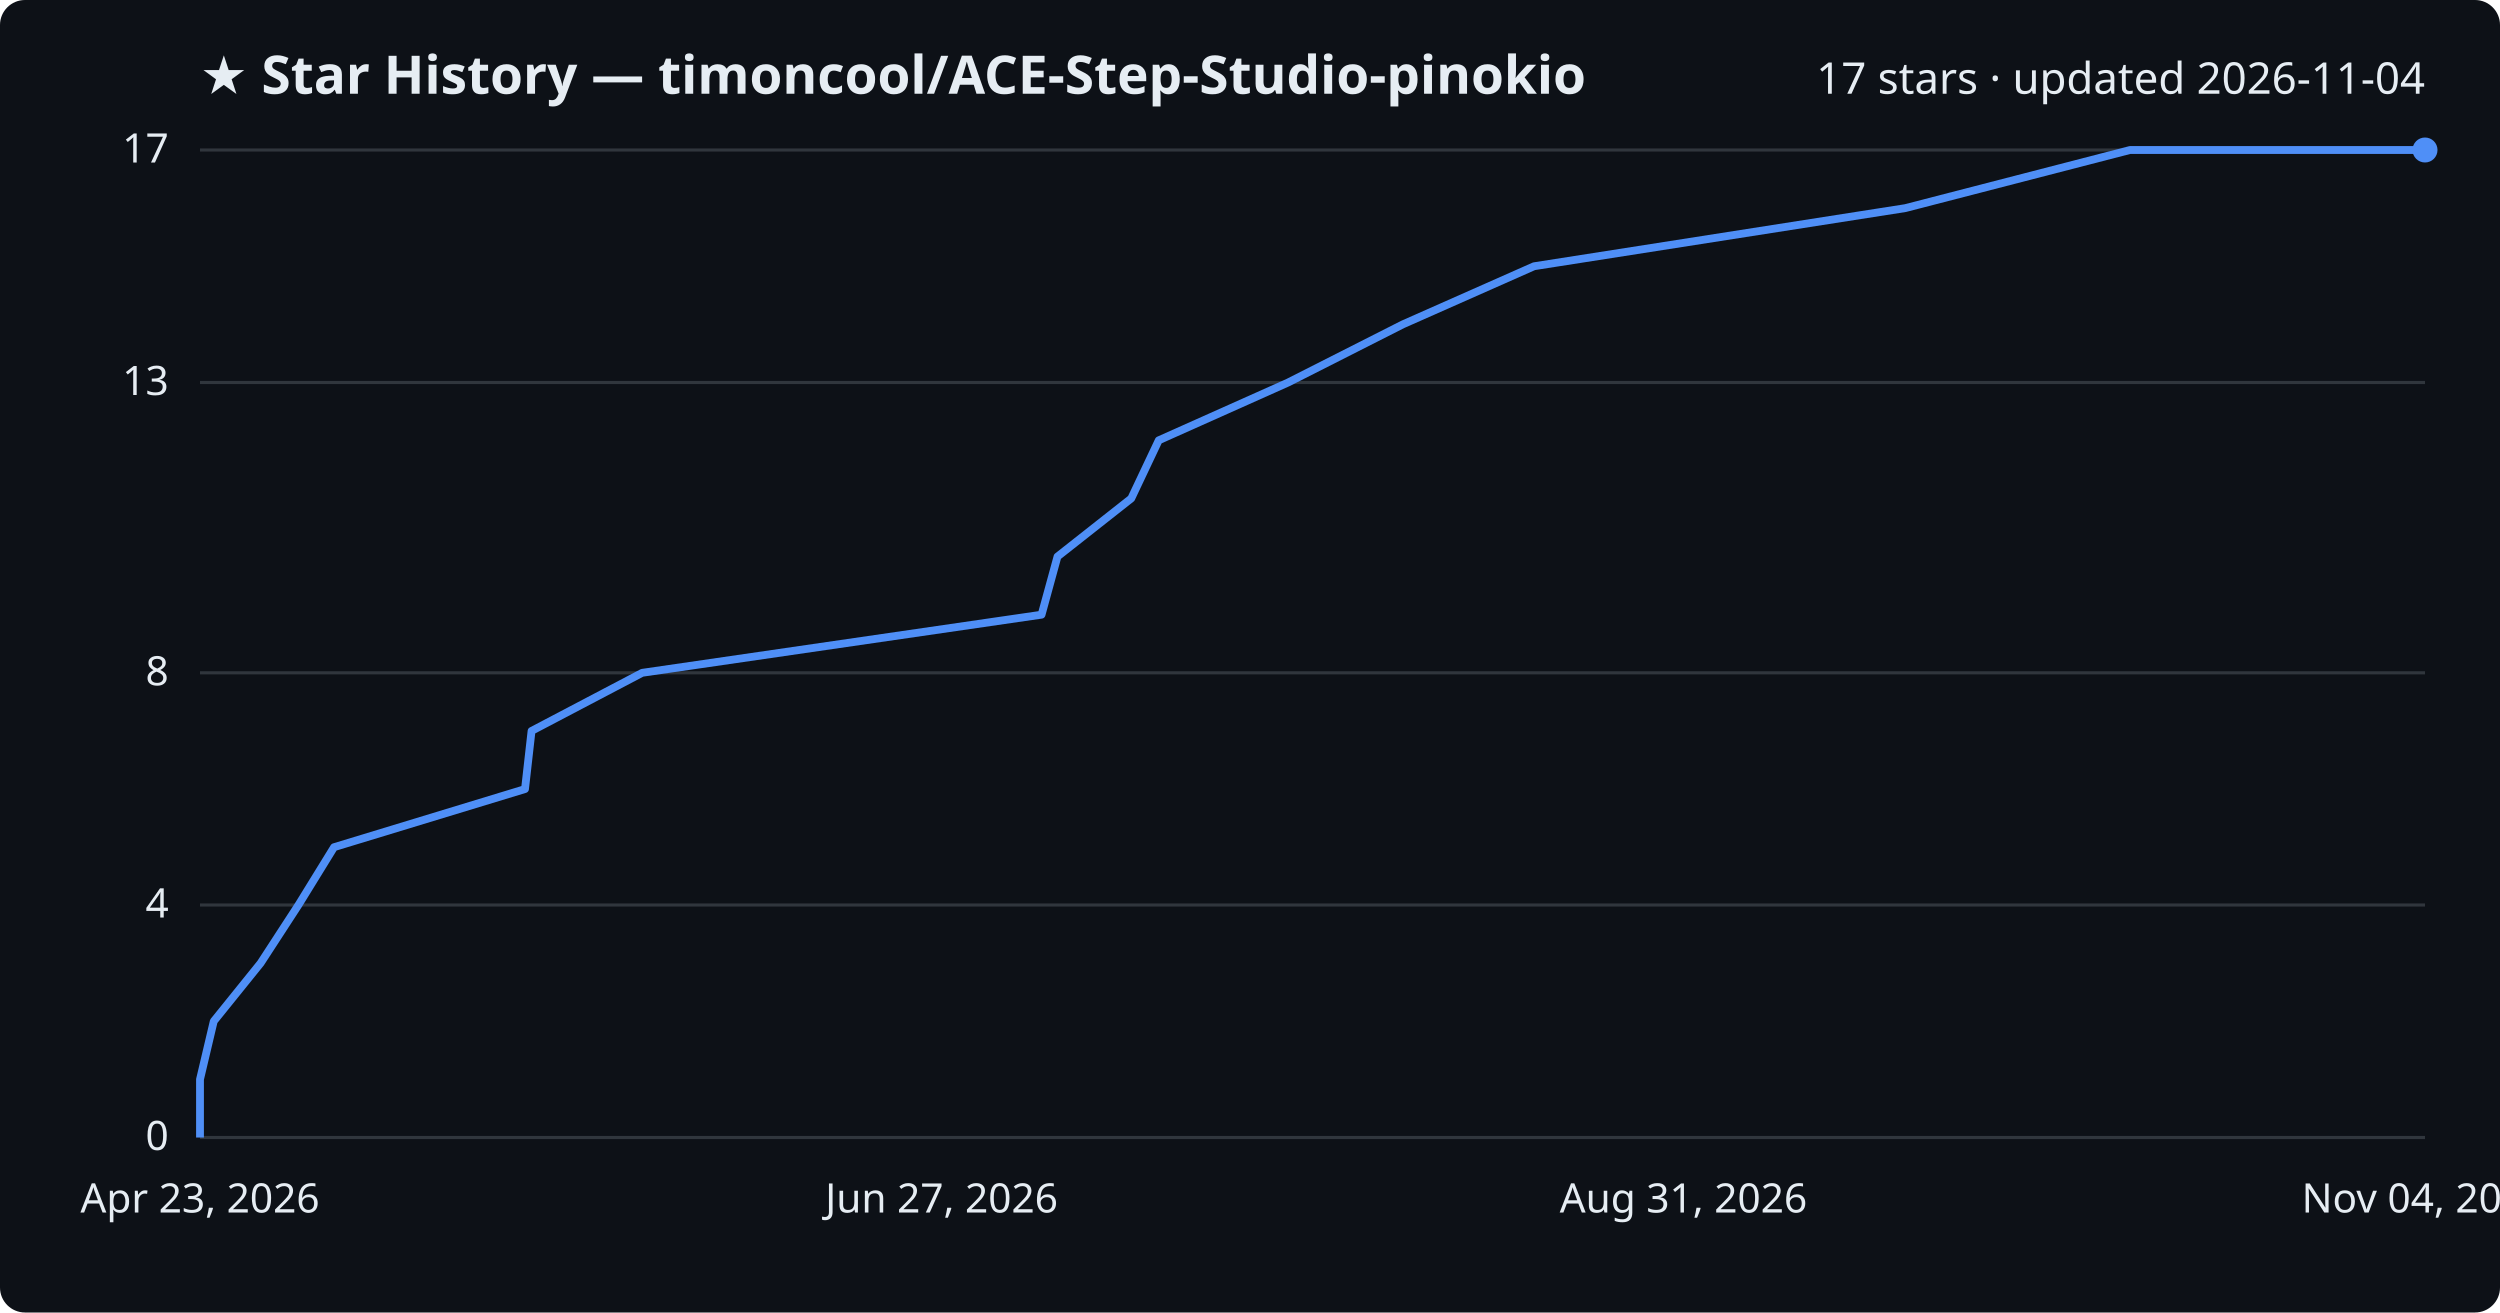
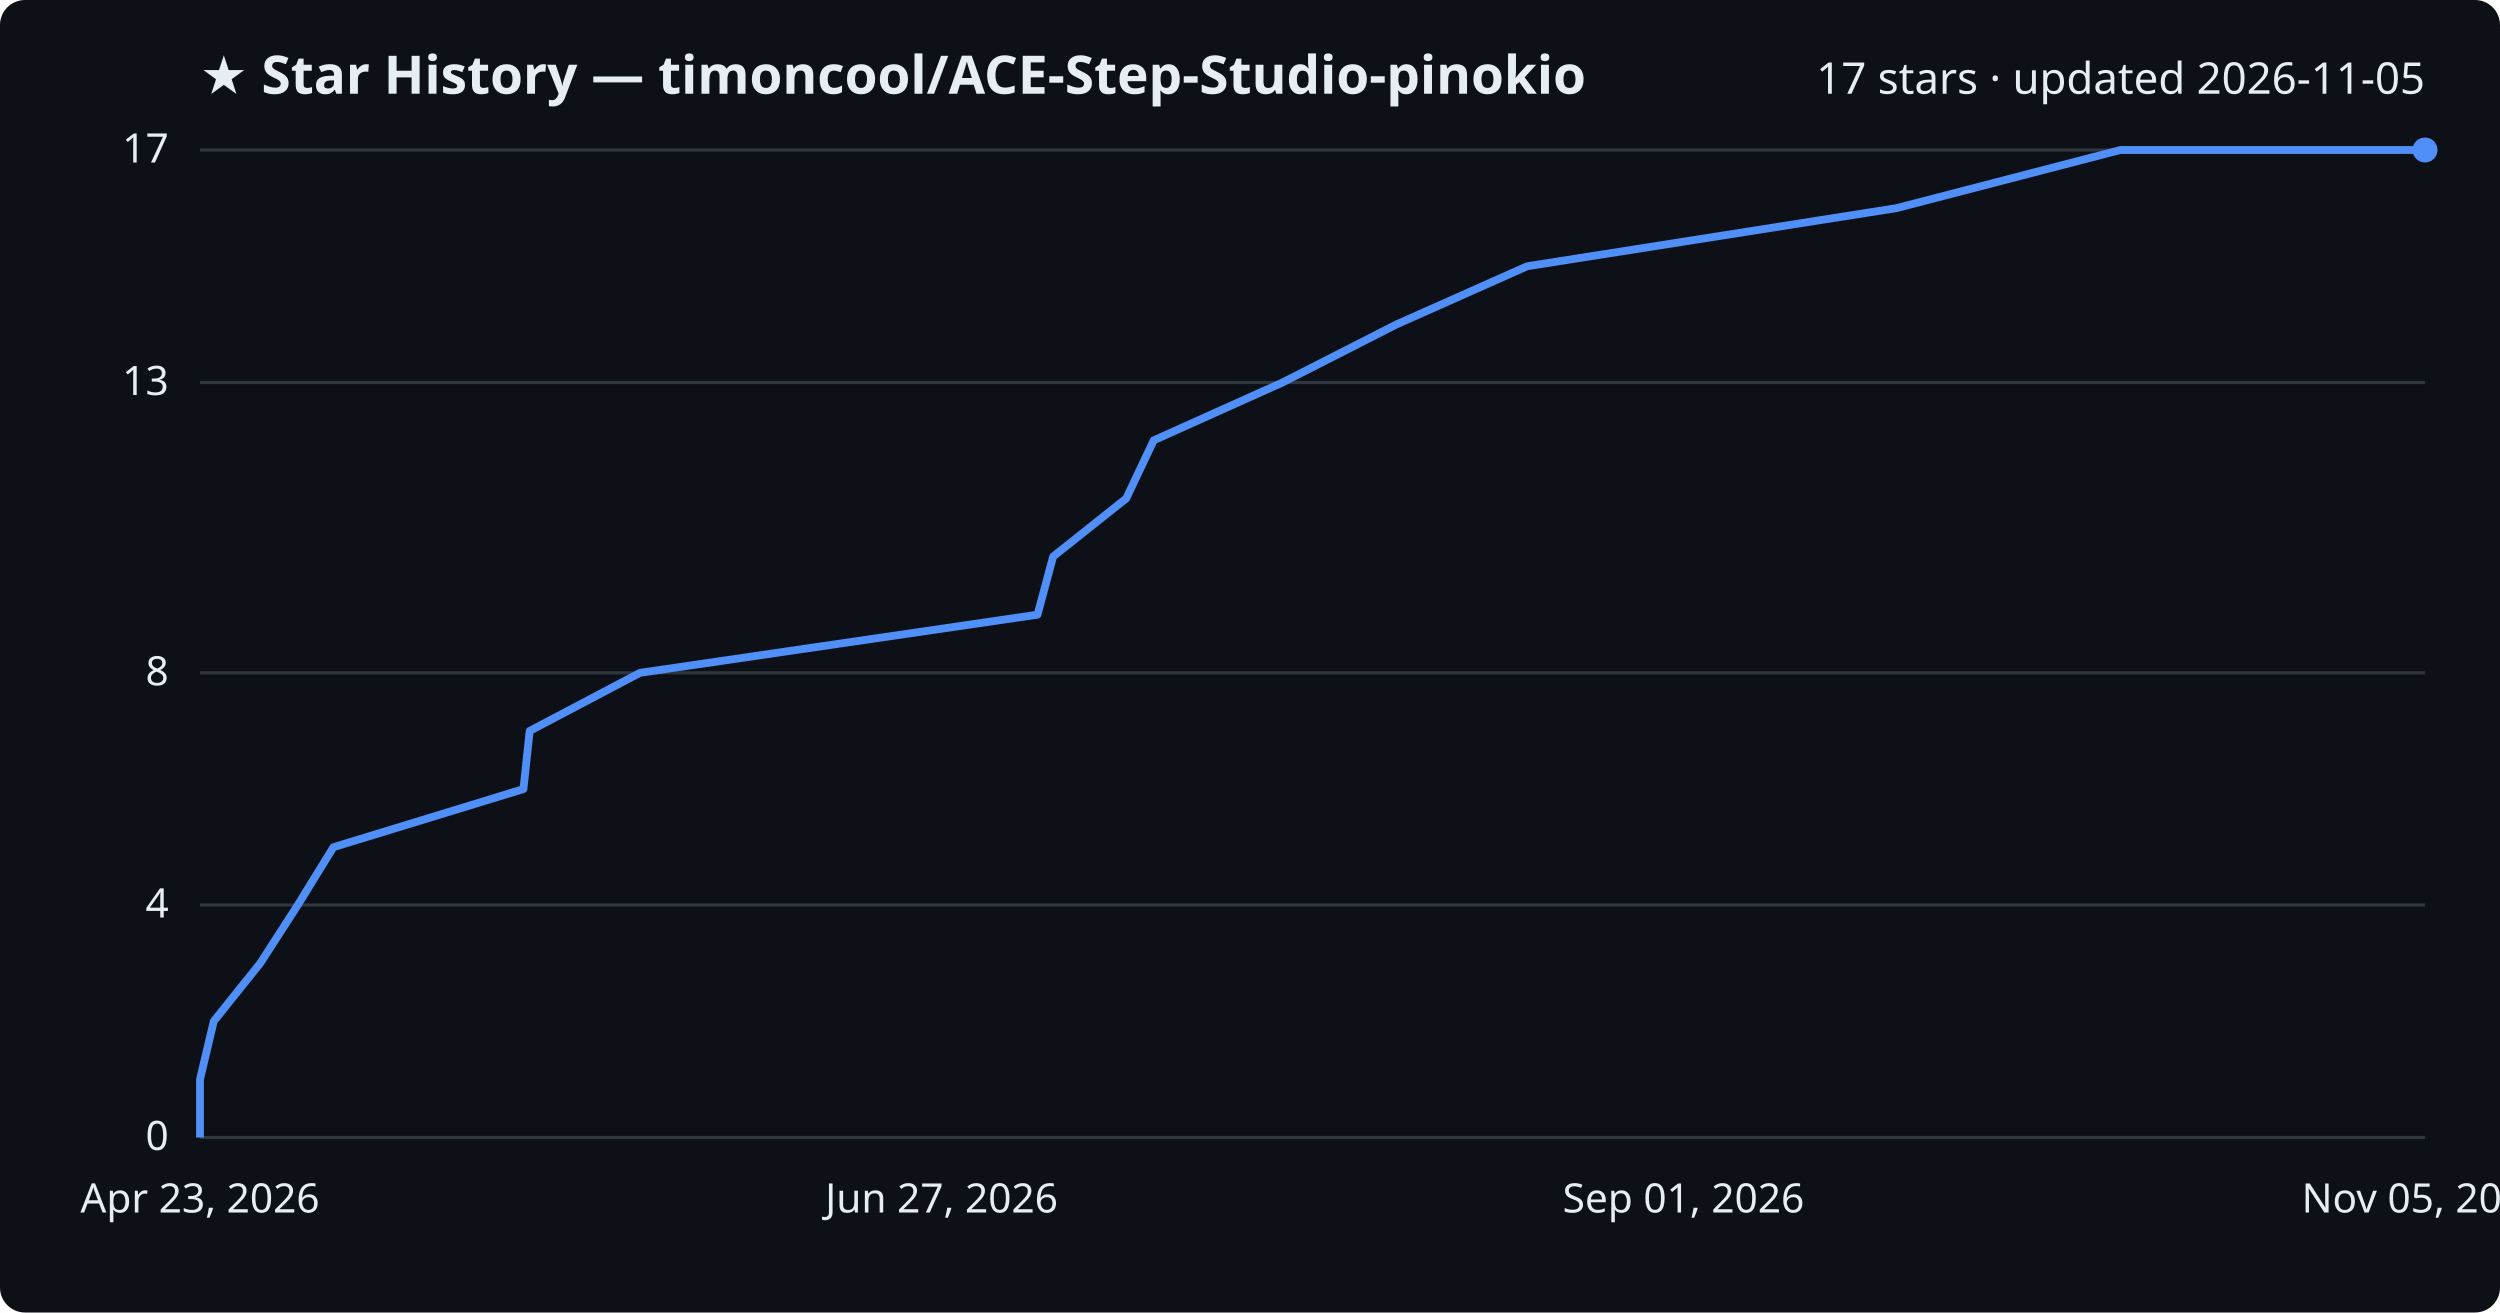
<svg xmlns="http://www.w3.org/2000/svg" viewBox="0 0 800 420" font-family="Segoe UI, sans-serif">
  <rect width="800" height="420" fill="#0d1117" rx="8" />
  <text x="64" y="30" fill="#e6edf3" font-size="17" font-weight="700">★ Star History — timoncool/ACE-Step-Studio-pinokio</text>
-   <text x="776" y="30" fill="#e6edf3" font-size="14" text-anchor="end">17 stars · updated 2026-11-04</text>
+   <text x="776" y="30" fill="#e6edf3" font-size="14" text-anchor="end">17 stars · updated 2026-11-05</text>
  <line x1="64" y1="364.0" x2="776" y2="364.0" stroke="#30363d" stroke-width="1" />
  <text x="54" y="368.0" fill="#e6edf3" font-size="13" text-anchor="end">0</text>
  <line x1="64" y1="289.6" x2="776" y2="289.6" stroke="#30363d" stroke-width="1" />
  <text x="54" y="293.6" fill="#e6edf3" font-size="13" text-anchor="end">4</text>
  <line x1="64" y1="215.3" x2="776" y2="215.3" stroke="#30363d" stroke-width="1" />
  <text x="54" y="219.3" fill="#e6edf3" font-size="13" text-anchor="end">8</text>
  <line x1="64" y1="122.4" x2="776" y2="122.4" stroke="#30363d" stroke-width="1" />
  <text x="54" y="126.4" fill="#e6edf3" font-size="13" text-anchor="end">13</text>
  <line x1="64" y1="48.0" x2="776" y2="48.0" stroke="#30363d" stroke-width="1" />
  <text x="54" y="52.0" fill="#e6edf3" font-size="13" text-anchor="end">17</text>
-   <path d="M64.0,364.0 L64.0,345.4 L68.4,326.8 L83.4,308.2 L95.5,289.6 L106.9,271.1 L168.0,252.5 L170.1,233.9 L205.5,215.3 L333.3,196.7 L338.4,178.1 L362.0,159.5 L370.8,140.9 L412.2,122.4 L448.9,103.8 L490.9,85.2 L609.7,66.6 L681.6,48.0 L776.0,48.0" fill="none" stroke="#4f8ff7" stroke-width="2.5" stroke-linejoin="round" />
+   <path d="M64.0,364.0 L64.0,345.4 L68.4,326.8 L83.3,308.2 L95.3,289.6 L106.7,271.1 L167.5,252.5 L169.5,233.9 L204.8,215.3 L332.0,196.7 L337.0,178.1 L360.4,159.5 L369.2,140.9 L410.4,122.4 L446.9,103.8 L488.7,85.2 L606.9,66.6 L678.5,48.0 L776.0,48.0" fill="none" stroke="#4f8ff7" stroke-width="2.5" stroke-linejoin="round" />
  <circle cx="776.0" cy="48.0" r="4" fill="#4f8ff7" />
  <text x="64.0" y="388" fill="#e6edf3" font-size="13" text-anchor="middle">Apr 23, 2026</text>
  <text x="301.3" y="388" fill="#e6edf3" font-size="13" text-anchor="middle">Jun 27, 2026</text>
-   <text x="538.7" y="388" fill="#e6edf3" font-size="13" text-anchor="middle">Aug 31, 2026</text>
-   <text x="776.0" y="388" fill="#e6edf3" font-size="13" text-anchor="middle">Nov 04, 2026</text>
+   <text x="538.7" y="388" fill="#e6edf3" font-size="13" text-anchor="middle">Sep 01, 2026</text>
+   <text x="776.0" y="388" fill="#e6edf3" font-size="13" text-anchor="middle">Nov 05, 2026</text>
</svg>
